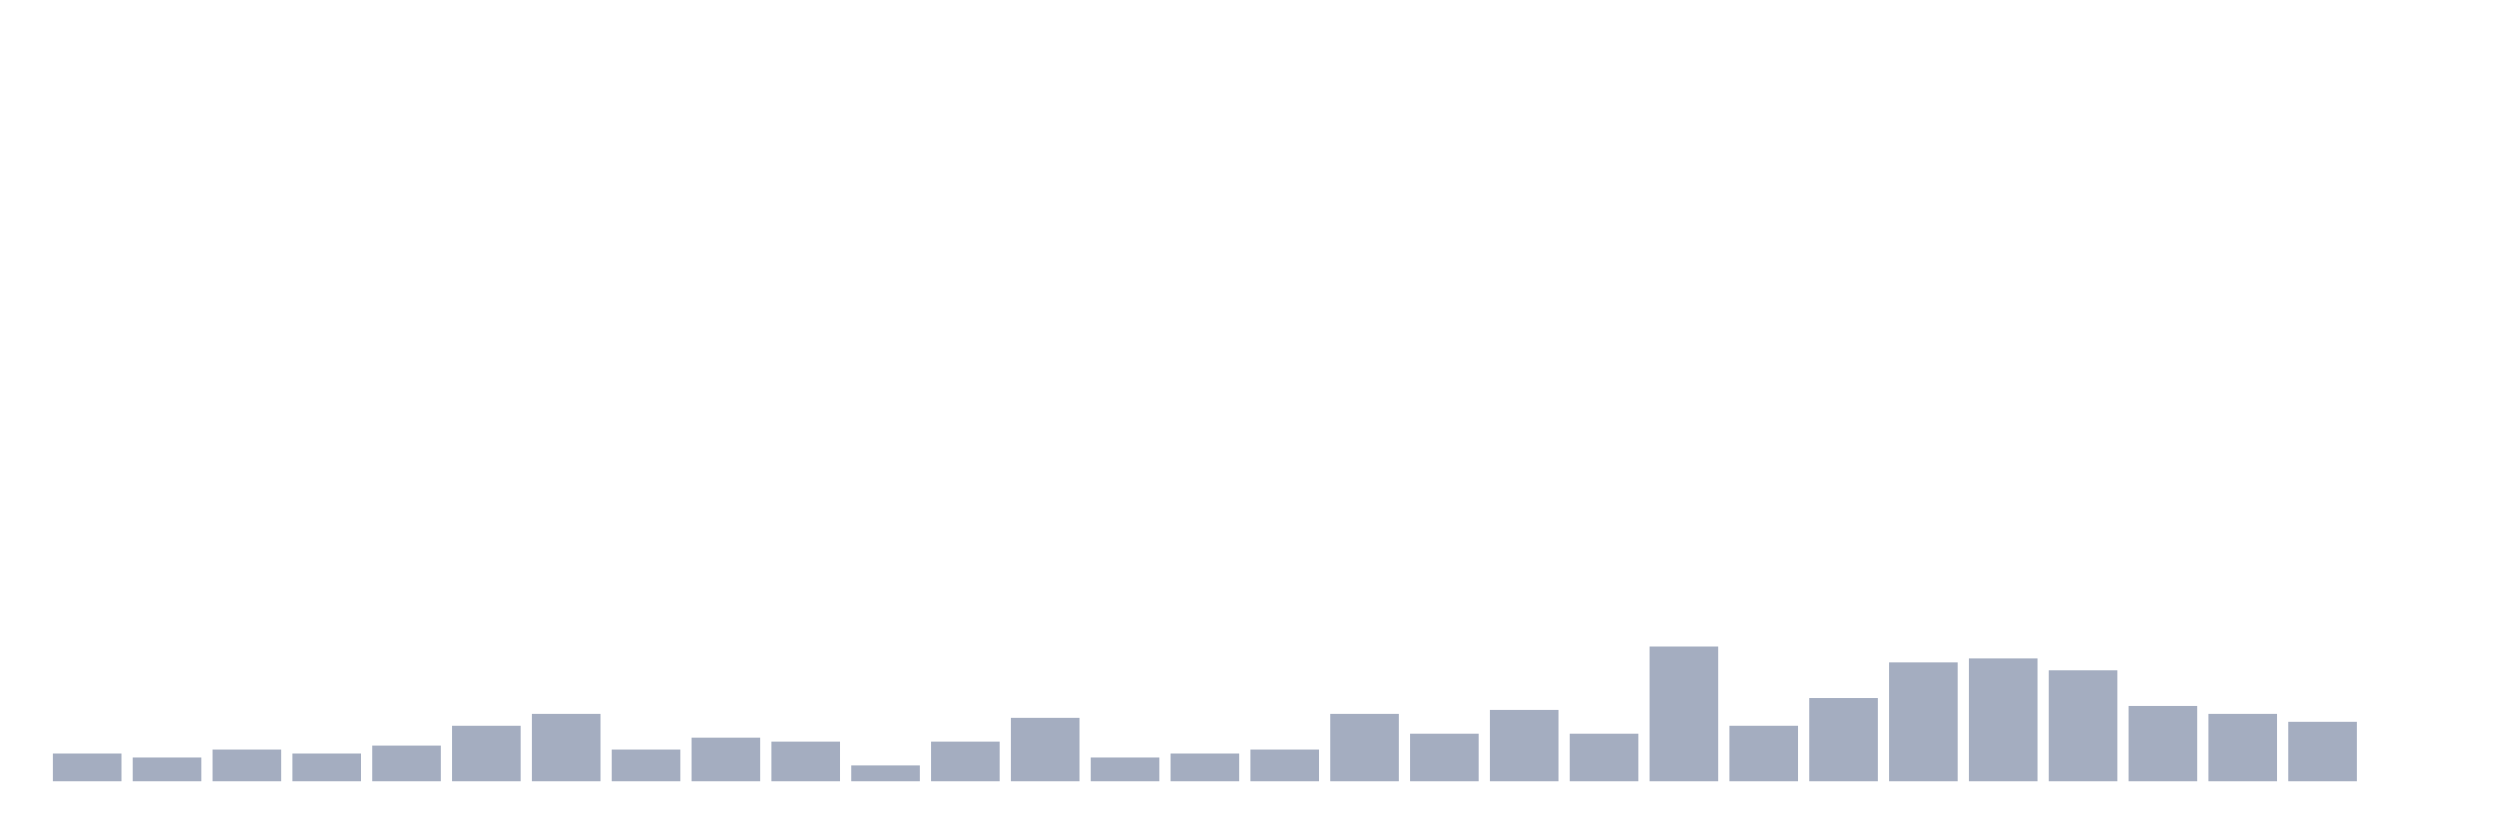
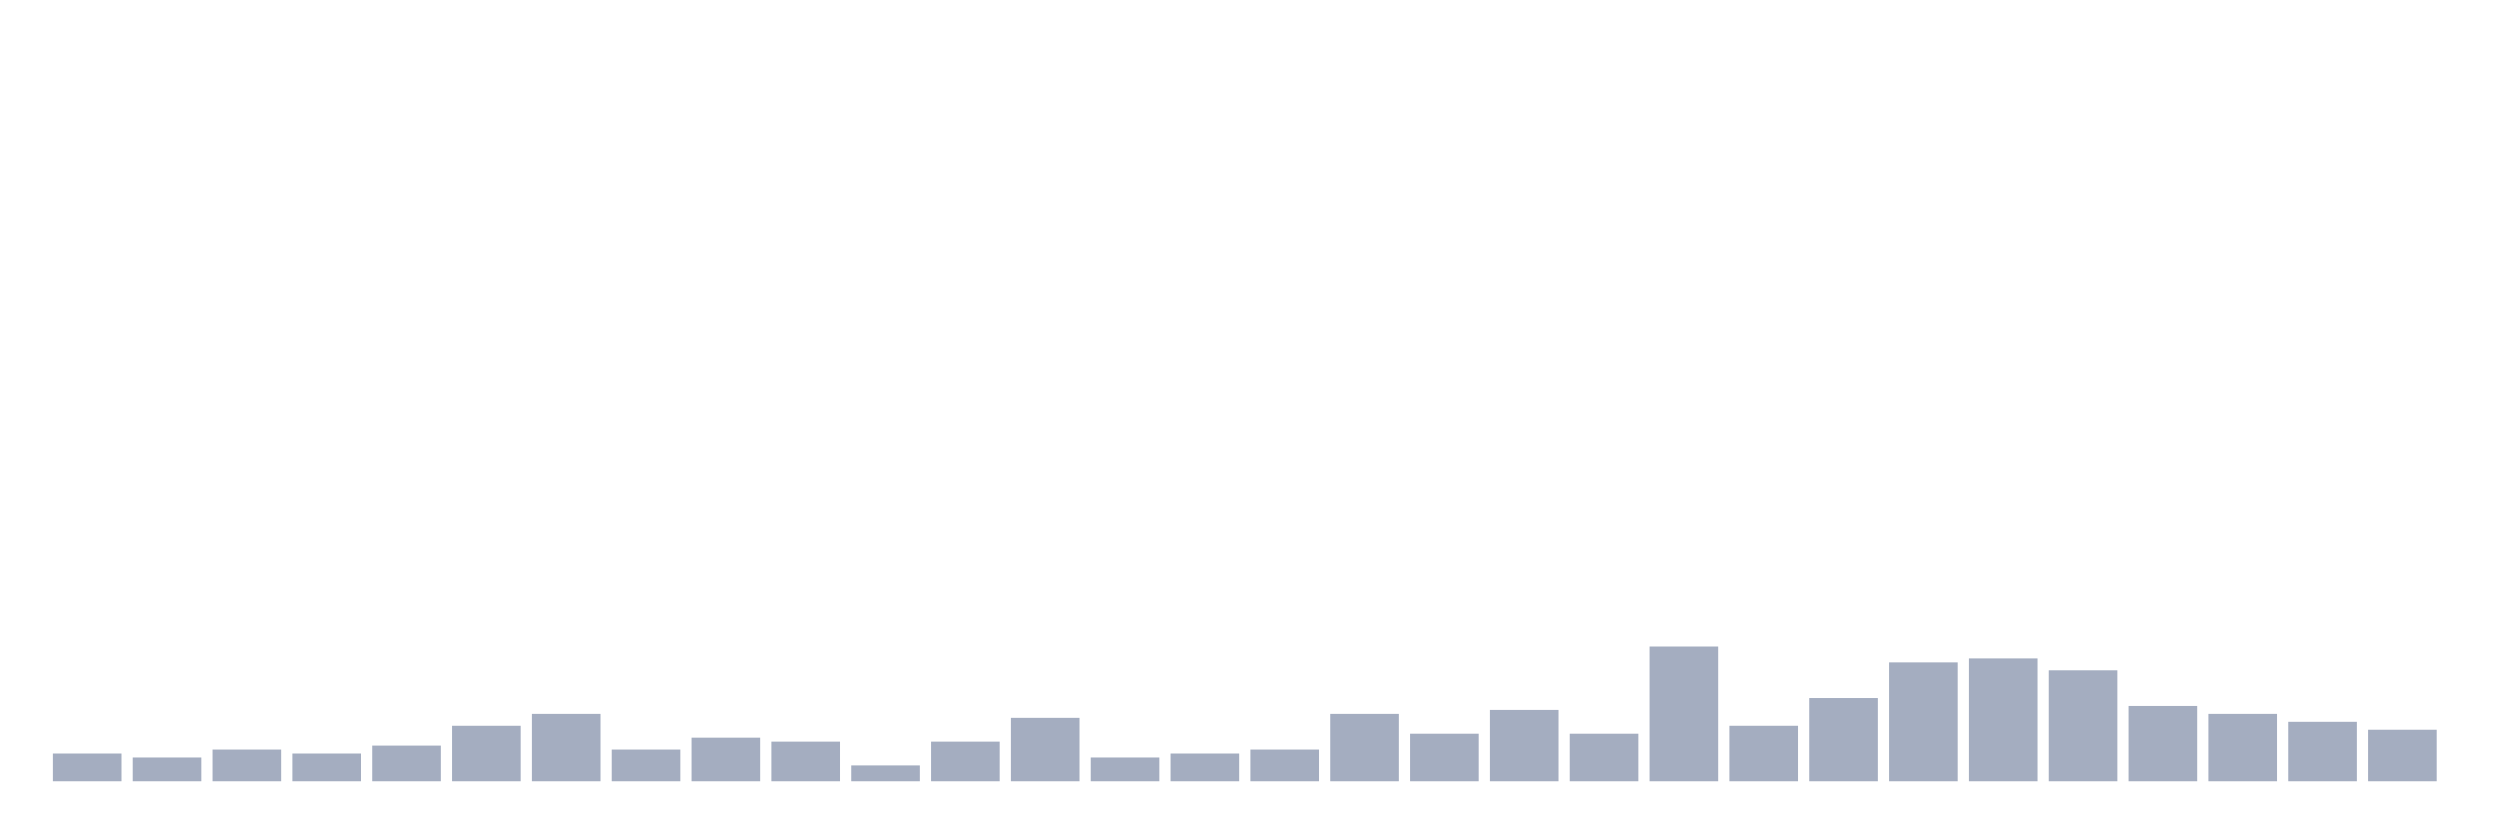
<svg xmlns="http://www.w3.org/2000/svg" viewBox="0 0 480 160">
  <g transform="translate(10,10)">
    <rect class="bar" x="0.153" width="13.175" y="134.674" height="5.326" fill="rgb(164,173,192)" />
    <rect class="bar" x="15.482" width="13.175" y="135.435" height="4.565" fill="rgb(164,173,192)" />
    <rect class="bar" x="30.81" width="13.175" y="133.913" height="6.087" fill="rgb(164,173,192)" />
    <rect class="bar" x="46.138" width="13.175" y="134.674" height="5.326" fill="rgb(164,173,192)" />
    <rect class="bar" x="61.466" width="13.175" y="133.152" height="6.848" fill="rgb(164,173,192)" />
    <rect class="bar" x="76.794" width="13.175" y="129.348" height="10.652" fill="rgb(164,173,192)" />
    <rect class="bar" x="92.123" width="13.175" y="127.065" height="12.935" fill="rgb(164,173,192)" />
    <rect class="bar" x="107.451" width="13.175" y="133.913" height="6.087" fill="rgb(164,173,192)" />
    <rect class="bar" x="122.779" width="13.175" y="131.63" height="8.37" fill="rgb(164,173,192)" />
    <rect class="bar" x="138.107" width="13.175" y="132.391" height="7.609" fill="rgb(164,173,192)" />
    <rect class="bar" x="153.436" width="13.175" y="136.957" height="3.043" fill="rgb(164,173,192)" />
    <rect class="bar" x="168.764" width="13.175" y="132.391" height="7.609" fill="rgb(164,173,192)" />
    <rect class="bar" x="184.092" width="13.175" y="127.826" height="12.174" fill="rgb(164,173,192)" />
    <rect class="bar" x="199.42" width="13.175" y="135.435" height="4.565" fill="rgb(164,173,192)" />
    <rect class="bar" x="214.748" width="13.175" y="134.674" height="5.326" fill="rgb(164,173,192)" />
    <rect class="bar" x="230.077" width="13.175" y="133.913" height="6.087" fill="rgb(164,173,192)" />
    <rect class="bar" x="245.405" width="13.175" y="127.065" height="12.935" fill="rgb(164,173,192)" />
    <rect class="bar" x="260.733" width="13.175" y="130.87" height="9.13" fill="rgb(164,173,192)" />
    <rect class="bar" x="276.061" width="13.175" y="126.304" height="13.696" fill="rgb(164,173,192)" />
    <rect class="bar" x="291.39" width="13.175" y="130.87" height="9.13" fill="rgb(164,173,192)" />
    <rect class="bar" x="306.718" width="13.175" y="114.13" height="25.87" fill="rgb(164,173,192)" />
    <rect class="bar" x="322.046" width="13.175" y="129.348" height="10.652" fill="rgb(164,173,192)" />
    <rect class="bar" x="337.374" width="13.175" y="124.022" height="15.978" fill="rgb(164,173,192)" />
    <rect class="bar" x="352.702" width="13.175" y="117.174" height="22.826" fill="rgb(164,173,192)" />
    <rect class="bar" x="368.031" width="13.175" y="116.413" height="23.587" fill="rgb(164,173,192)" />
    <rect class="bar" x="383.359" width="13.175" y="118.696" height="21.304" fill="rgb(164,173,192)" />
    <rect class="bar" x="398.687" width="13.175" y="125.543" height="14.457" fill="rgb(164,173,192)" />
    <rect class="bar" x="414.015" width="13.175" y="127.065" height="12.935" fill="rgb(164,173,192)" />
    <rect class="bar" x="429.344" width="13.175" y="128.587" height="11.413" fill="rgb(164,173,192)" />
-     <rect class="bar" x="444.672" width="13.175" y="140" height="0" fill="rgb(164,173,192)" />
+     <rect class="bar" x="444.672" width="13.175" y="130.109" height="9.891" fill="rgb(164,173,192)" />
  </g>
</svg>
